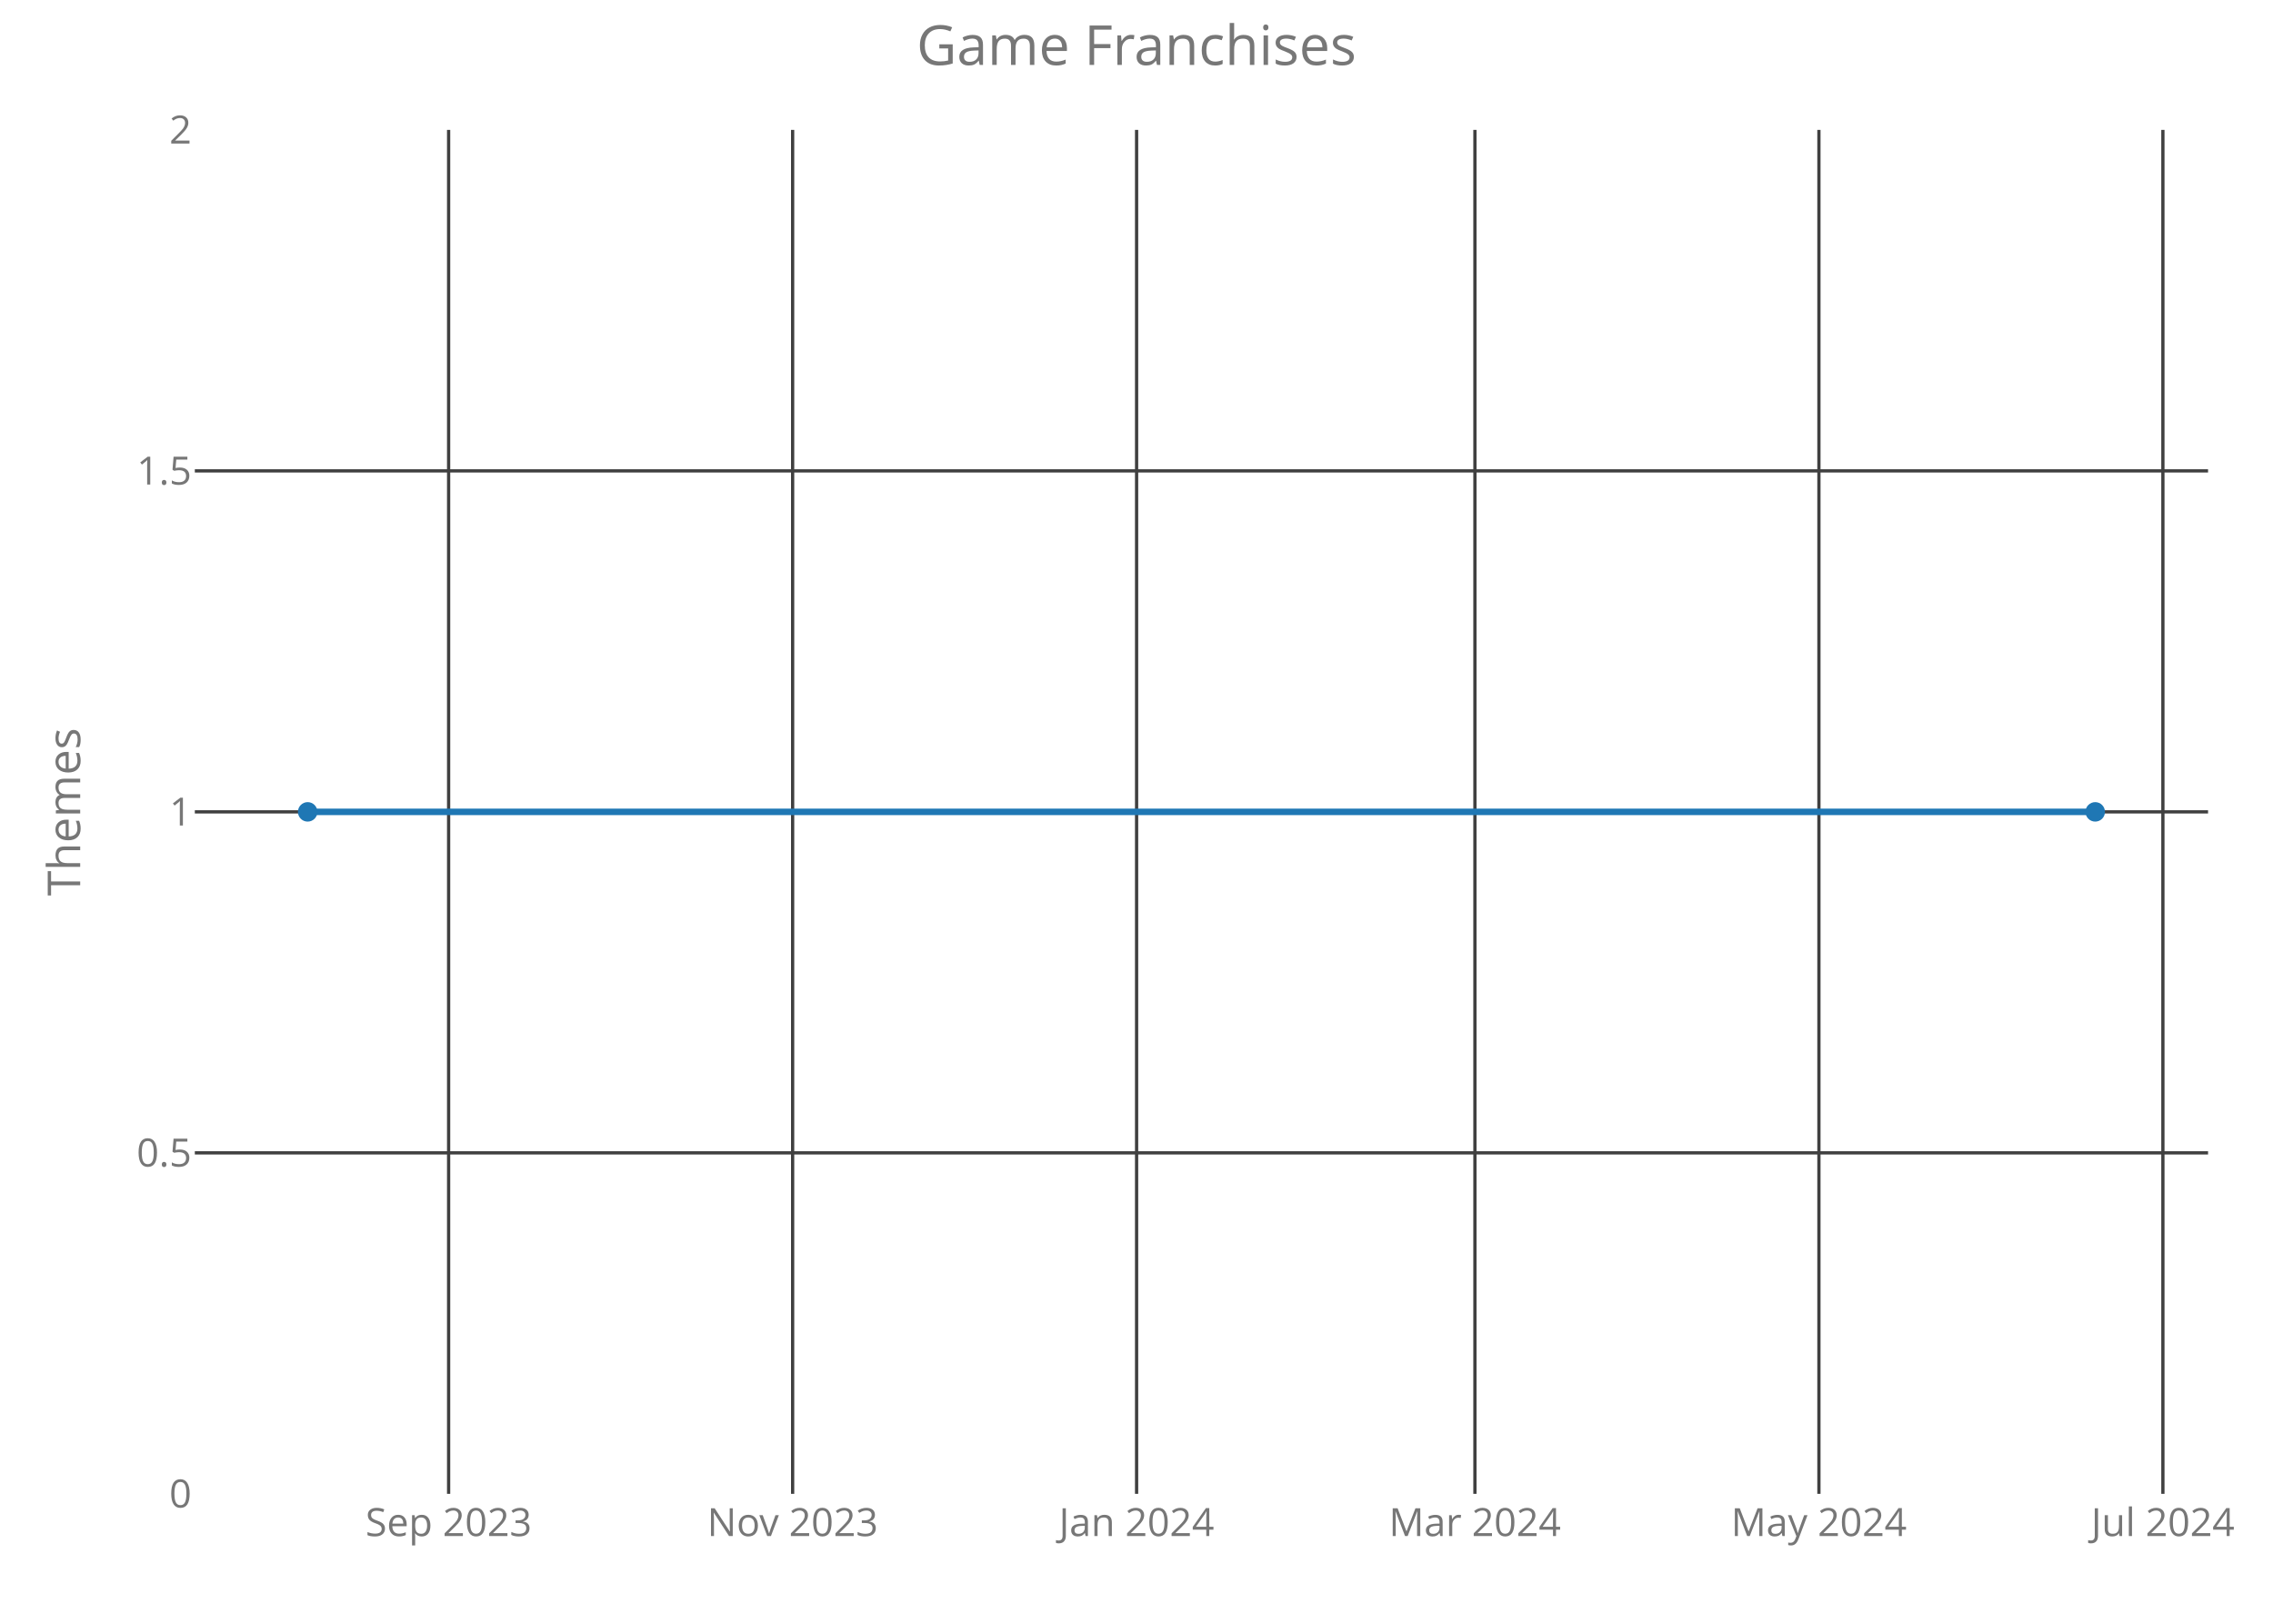
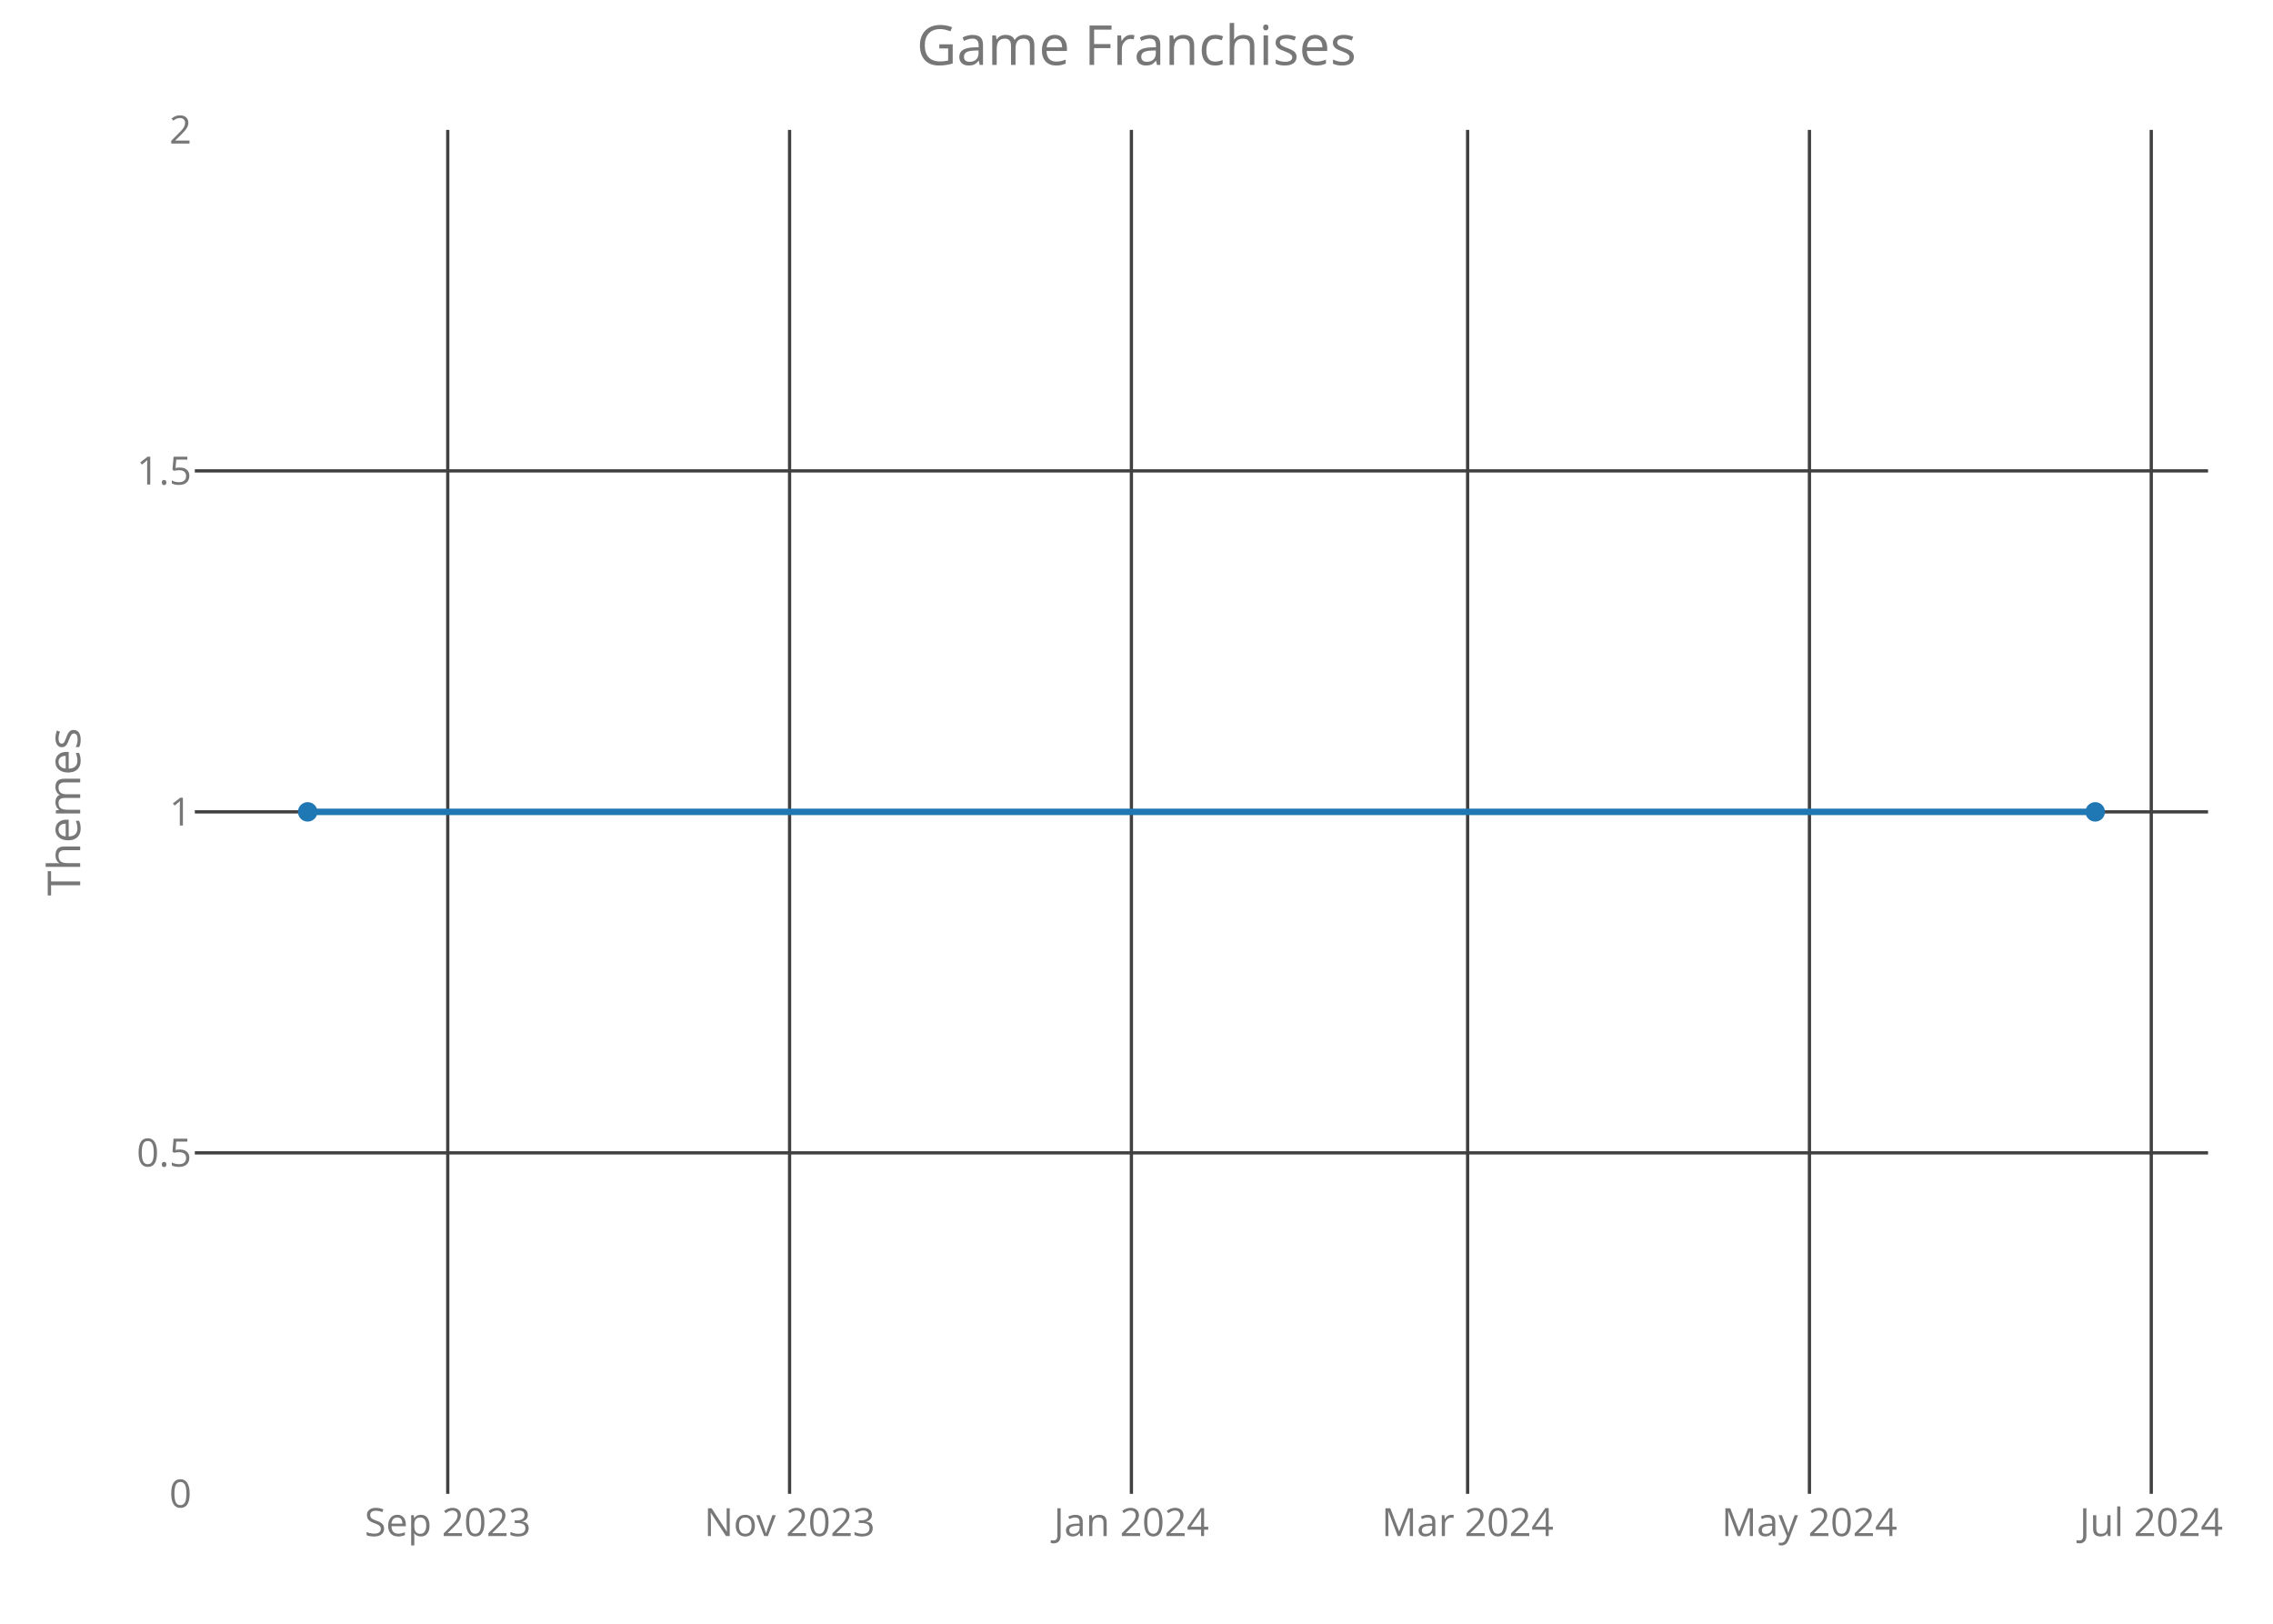
<svg xmlns="http://www.w3.org/2000/svg" class="main-svg" width="700" height="500" style="" viewBox="0 0 700 500">
  <rect x="0" y="0" width="700" height="500" style="fill: rgb(0, 0, 0); fill-opacity: 0;" />
-   <defs id="defs-402ea2">
+   <defs id="defs-fe0b92">
    <g class="clips">
-       <clipPath id="clip402ea2xyplot" class="plotclip">
+       <clipPath id="clipfe0b92xyplot" class="plotclip">
        <rect width="620" height="420" />
      </clipPath>
-       <clipPath class="axesclip" id="clip402ea2x">
+       <clipPath class="axesclip" id="clipfe0b92x">
        <rect x="60" y="0" width="620" height="500" />
      </clipPath>
-       <clipPath class="axesclip" id="clip402ea2y">
+       <clipPath class="axesclip" id="clipfe0b92y">
        <rect x="0" y="40" width="700" height="420" />
      </clipPath>
-       <clipPath class="axesclip" id="clip402ea2xy">
+       <clipPath class="axesclip" id="clipfe0b92xy">
        <rect x="60" y="40" width="620" height="420" />
      </clipPath>
    </g>
    <g class="gradients" />
  </defs>
  <g class="bglayer">
    <rect class="bg" x="60" y="40" width="620" height="420" style="fill: rgb(0, 0, 0); fill-opacity: 0; stroke-width: 0;" />
  </g>
  <g class="layer-below">
    <g class="imagelayer" />
    <g class="shapelayer" />
  </g>
  <g class="cartesianlayer">
    <g class="subplot xy">
      <g class="layer-subplot">
        <g class="shapelayer" />
        <g class="imagelayer" />
      </g>
      <g class="gridlayer">
        <g class="x">
-           <path class="xgrid crisp" transform="translate(138.16,0)" d="M0,40v420" style="stroke: rgb(64, 64, 64); stroke-opacity: 1; stroke-width: 1px;" />
-           <path class="xgrid crisp" transform="translate(244.1,0)" d="M0,40v420" style="stroke: rgb(64, 64, 64); stroke-opacity: 1; stroke-width: 1px;" />
-           <path class="xgrid crisp" transform="translate(350.03,0)" d="M0,40v420" style="stroke: rgb(64, 64, 64); stroke-opacity: 1; stroke-width: 1px;" />
-           <path class="xgrid crisp" transform="translate(454.22,0)" d="M0,40v420" style="stroke: rgb(64, 64, 64); stroke-opacity: 1; stroke-width: 1px;" />
-           <path class="xgrid crisp" transform="translate(560.16,0)" d="M0,40v420" style="stroke: rgb(64, 64, 64); stroke-opacity: 1; stroke-width: 1px;" />
-           <path class="xgrid crisp" transform="translate(666.09,0)" d="M0,40v420" style="stroke: rgb(64, 64, 64); stroke-opacity: 1; stroke-width: 1px;" />
+           <path class="xgrid crisp" transform="translate(137.89,0)" d="M0,40v420" style="stroke: rgb(64, 64, 64); stroke-opacity: 1; stroke-width: 1px;" />
+           <path class="xgrid crisp" transform="translate(243.16,0)" d="M0,40v420" style="stroke: rgb(64, 64, 64); stroke-opacity: 1; stroke-width: 1px;" />
+           <path class="xgrid crisp" transform="translate(348.43,0)" d="M0,40v420" style="stroke: rgb(64, 64, 64); stroke-opacity: 1; stroke-width: 1px;" />
+           <path class="xgrid crisp" transform="translate(451.97,0)" d="M0,40v420" style="stroke: rgb(64, 64, 64); stroke-opacity: 1; stroke-width: 1px;" />
+           <path class="xgrid crisp" transform="translate(557.24,0)" d="M0,40v420" style="stroke: rgb(64, 64, 64); stroke-opacity: 1; stroke-width: 1px;" />
+           <path class="xgrid crisp" transform="translate(662.51,0)" d="M0,40v420" style="stroke: rgb(64, 64, 64); stroke-opacity: 1; stroke-width: 1px;" />
        </g>
        <g class="y">
          <path class="ygrid crisp" transform="translate(0,355)" d="M60,0h620" style="stroke: rgb(64, 64, 64); stroke-opacity: 1; stroke-width: 1px;" />
          <path class="ygrid crisp" transform="translate(0,250)" d="M60,0h620" style="stroke: rgb(64, 64, 64); stroke-opacity: 1; stroke-width: 1px;" />
          <path class="ygrid crisp" transform="translate(0,145)" d="M60,0h620" style="stroke: rgb(64, 64, 64); stroke-opacity: 1; stroke-width: 1px;" />
        </g>
      </g>
      <g class="zerolinelayer" />
      <path class="xlines-below crisp" d="M0,0" style="fill: none;" />
      <path class="ylines-below crisp" d="M0,0" style="fill: none;" />
      <g class="overlines-below" />
      <g class="xaxislayer-below">
        <g class="xtick">
-           <text text-anchor="middle" x="0" y="473" transform="translate(138.16,0)" style="font-family: 'Open Sans'; font-size: 12px; fill: rgb(119, 119, 119); fill-opacity: 1; white-space: pre;">Sep 2023</text>
+           <text text-anchor="middle" x="0" y="473" transform="translate(137.89,0)" style="font-family: 'Open Sans'; font-size: 12px; fill: rgb(119, 119, 119); fill-opacity: 1; white-space: pre;">Sep 2023</text>
        </g>
        <g class="xtick">
-           <text text-anchor="middle" x="0" y="473" transform="translate(244.1,0)" style="font-family: 'Open Sans'; font-size: 12px; fill: rgb(119, 119, 119); fill-opacity: 1; white-space: pre;">Nov 2023</text>
+           <text text-anchor="middle" x="0" y="473" transform="translate(243.16,0)" style="font-family: 'Open Sans'; font-size: 12px; fill: rgb(119, 119, 119); fill-opacity: 1; white-space: pre;">Nov 2023</text>
        </g>
        <g class="xtick">
-           <text text-anchor="middle" x="0" y="473" transform="translate(350.03,0)" style="font-family: 'Open Sans'; font-size: 12px; fill: rgb(119, 119, 119); fill-opacity: 1; white-space: pre;">Jan 2024</text>
+           <text text-anchor="middle" x="0" y="473" transform="translate(348.43,0)" style="font-family: 'Open Sans'; font-size: 12px; fill: rgb(119, 119, 119); fill-opacity: 1; white-space: pre;">Jan 2024</text>
        </g>
        <g class="xtick">
-           <text text-anchor="middle" x="0" y="473" transform="translate(454.22,0)" style="font-family: 'Open Sans'; font-size: 12px; fill: rgb(119, 119, 119); fill-opacity: 1; white-space: pre;">Mar 2024</text>
+           <text text-anchor="middle" x="0" y="473" transform="translate(451.97,0)" style="font-family: 'Open Sans'; font-size: 12px; fill: rgb(119, 119, 119); fill-opacity: 1; white-space: pre;">Mar 2024</text>
        </g>
        <g class="xtick">
-           <text text-anchor="middle" x="0" y="473" transform="translate(560.16,0)" style="font-family: 'Open Sans'; font-size: 12px; fill: rgb(119, 119, 119); fill-opacity: 1; white-space: pre;">May 2024</text>
+           <text text-anchor="middle" x="0" y="473" transform="translate(557.24,0)" style="font-family: 'Open Sans'; font-size: 12px; fill: rgb(119, 119, 119); fill-opacity: 1; white-space: pre;">May 2024</text>
        </g>
        <g class="xtick">
-           <text text-anchor="middle" x="0" y="473" transform="translate(666.09,0)" style="font-family: 'Open Sans'; font-size: 12px; fill: rgb(119, 119, 119); fill-opacity: 1; white-space: pre;">Jul 2024</text>
+           <text text-anchor="middle" x="0" y="473" transform="translate(662.51,0)" style="font-family: 'Open Sans'; font-size: 12px; fill: rgb(119, 119, 119); fill-opacity: 1; white-space: pre;">Jul 2024</text>
        </g>
      </g>
      <g class="yaxislayer-below">
        <g class="ytick">
          <text text-anchor="end" x="59" y="4.2" transform="translate(0,460)" style="font-family: 'Open Sans'; font-size: 12px; fill: rgb(119, 119, 119); fill-opacity: 1; white-space: pre;">0</text>
        </g>
        <g class="ytick">
          <text text-anchor="end" x="59" y="4.2" transform="translate(0,355)" style="font-family: 'Open Sans'; font-size: 12px; fill: rgb(119, 119, 119); fill-opacity: 1; white-space: pre;">0.5</text>
        </g>
        <g class="ytick">
          <text text-anchor="end" x="59" y="4.2" transform="translate(0,250)" style="font-family: 'Open Sans'; font-size: 12px; fill: rgb(119, 119, 119); fill-opacity: 1; white-space: pre;">1</text>
        </g>
        <g class="ytick">
          <text text-anchor="end" x="59" y="4.2" transform="translate(0,145)" style="font-family: 'Open Sans'; font-size: 12px; fill: rgb(119, 119, 119); fill-opacity: 1; white-space: pre;">1.5</text>
        </g>
        <g class="ytick">
          <text text-anchor="end" x="59" y="4.2" transform="translate(0,40)" style="font-family: 'Open Sans'; font-size: 12px; fill: rgb(119, 119, 119); fill-opacity: 1; white-space: pre;">2</text>
        </g>
      </g>
      <g class="overaxes-below" />
-       <g class="plot" transform="translate(60,40)" clip-path="url('#clip402ea2xyplot')">
+       <g class="plot" transform="translate(60,40)" clip-path="url('#clipfe0b92xyplot')">
        <g class="scatterlayer mlayer">
-           <g class="trace scatter traceb3292d" style="stroke-miterlimit: 2; opacity: 1;">
+           <g class="trace scatter tracee35e8c" style="stroke-miterlimit: 2; opacity: 1;">
            <g class="fills" />
            <g class="errorbars" />
            <g class="lines">
              <path class="js-line" d="M34.75,210L585.25,210" style="vector-effect: non-scaling-stroke; fill: none; stroke: rgb(31, 119, 180); stroke-opacity: 1; stroke-width: 2px; opacity: 1;" />
            </g>
            <g class="points">
              <path class="point" transform="translate(34.75,210)" d="M3,0A3,3 0 1,1 0,-3A3,3 0 0,1 3,0Z" style="opacity: 1; stroke-width: 0px; fill: rgb(31, 119, 180); fill-opacity: 1;" />
              <path class="point" transform="translate(585.25,210)" d="M3,0A3,3 0 1,1 0,-3A3,3 0 0,1 3,0Z" style="opacity: 1; stroke-width: 0px; fill: rgb(31, 119, 180); fill-opacity: 1;" />
            </g>
            <g class="text" />
          </g>
        </g>
      </g>
      <g class="overplot" />
      <path class="xlines-above" />
      <path class="ylines-above" />
      <g class="overlines-above" />
      <g class="xaxislayer-above" />
      <g class="yaxislayer-above" />
      <g class="overaxes-above" />
    </g>
  </g>
  <g class="polarlayer" />
  <g class="ternarylayer" />
  <g class="geolayer" />
  <g class="funnelarealayer" />
  <g class="pielayer" />
  <g class="treemaplayer" />
  <g class="sunburstlayer" />
  <g class="glimages" />
-   <defs id="topdefs-402ea2">
+   <defs id="topdefs-fe0b92">
    <g class="clips" />
  </defs>
  <g class="layer-above">
    <g class="imagelayer" />
    <g class="shapelayer" />
  </g>
  <g class="infolayer">
    <g class="g-gtitle">
      <text class="gtitle" x="350" y="20" text-anchor="middle" dy="0em" style="font-family: 'Open Sans'; font-size: 17px; fill: rgb(119, 119, 119); opacity: 1; font-weight: normal; white-space: pre;">Game Franchises</text>
    </g>
    <g class="g-xtitle" />
    <g class="g-ytitle">
      <text class="ytitle" transform="rotate(-90,24.7,250)" x="24.7" y="250" text-anchor="middle" style="font-family: 'Open Sans'; font-size: 14px; fill: rgb(119, 119, 119); opacity: 1; font-weight: normal; white-space: pre;">Themes</text>
    </g>
  </g>
</svg>
